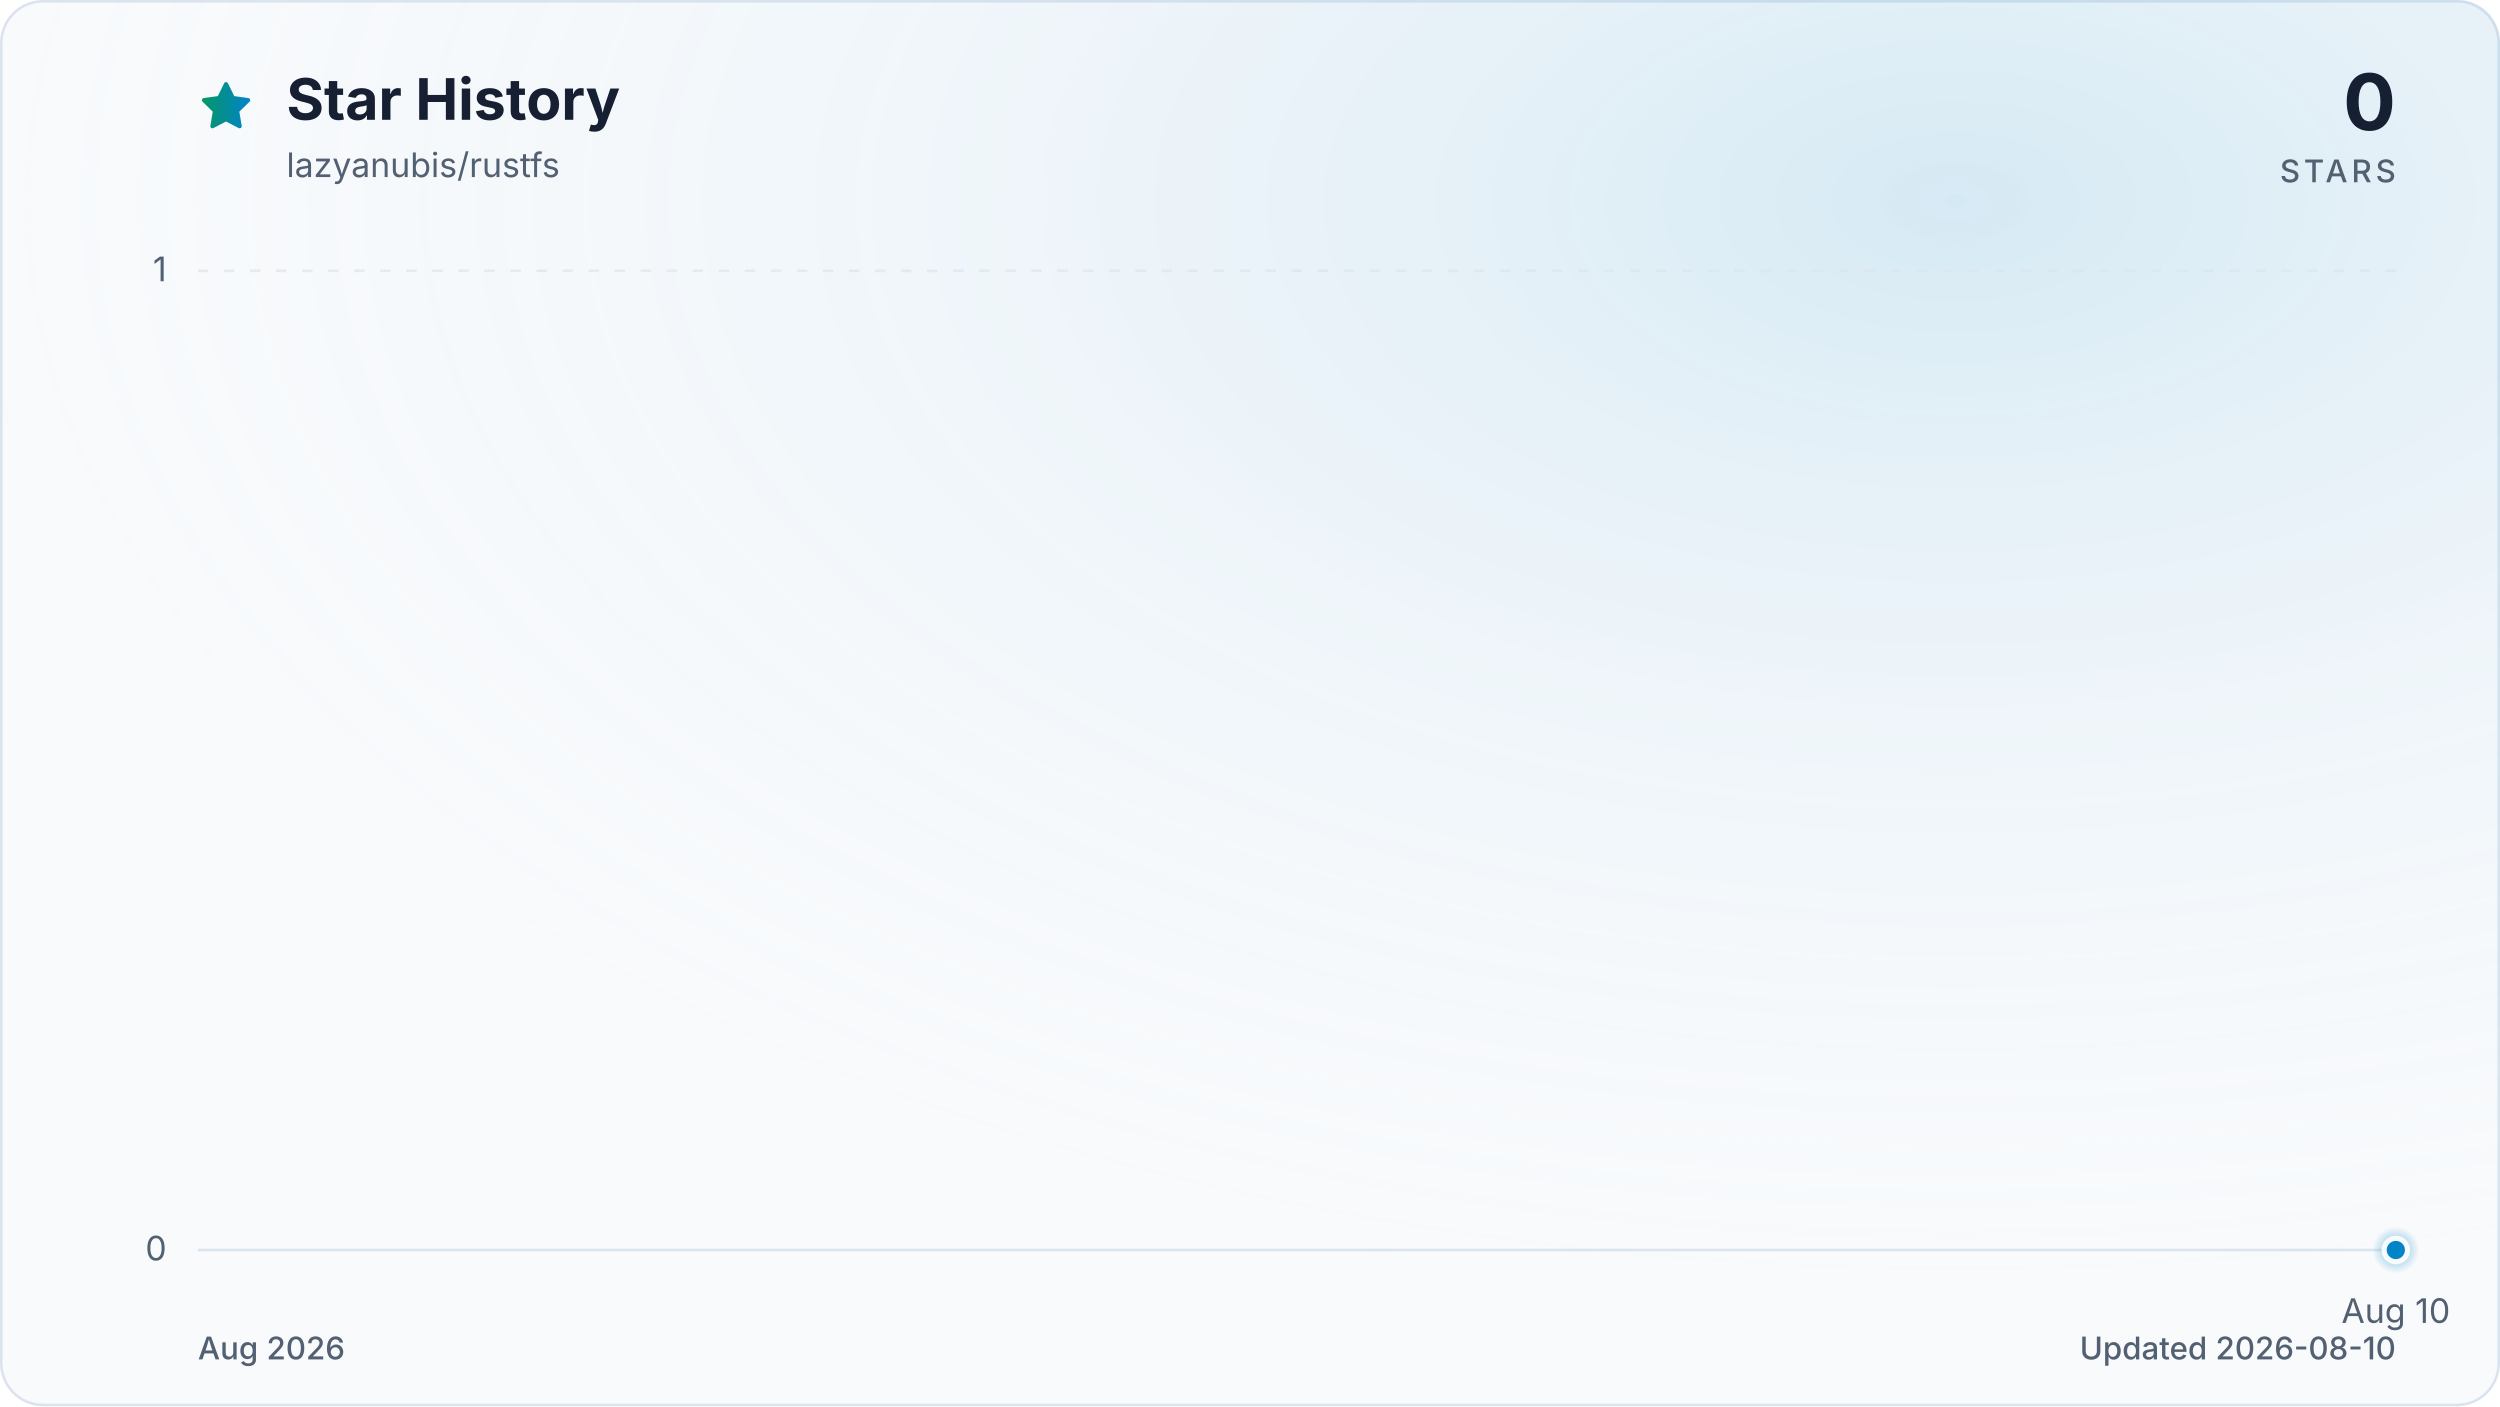
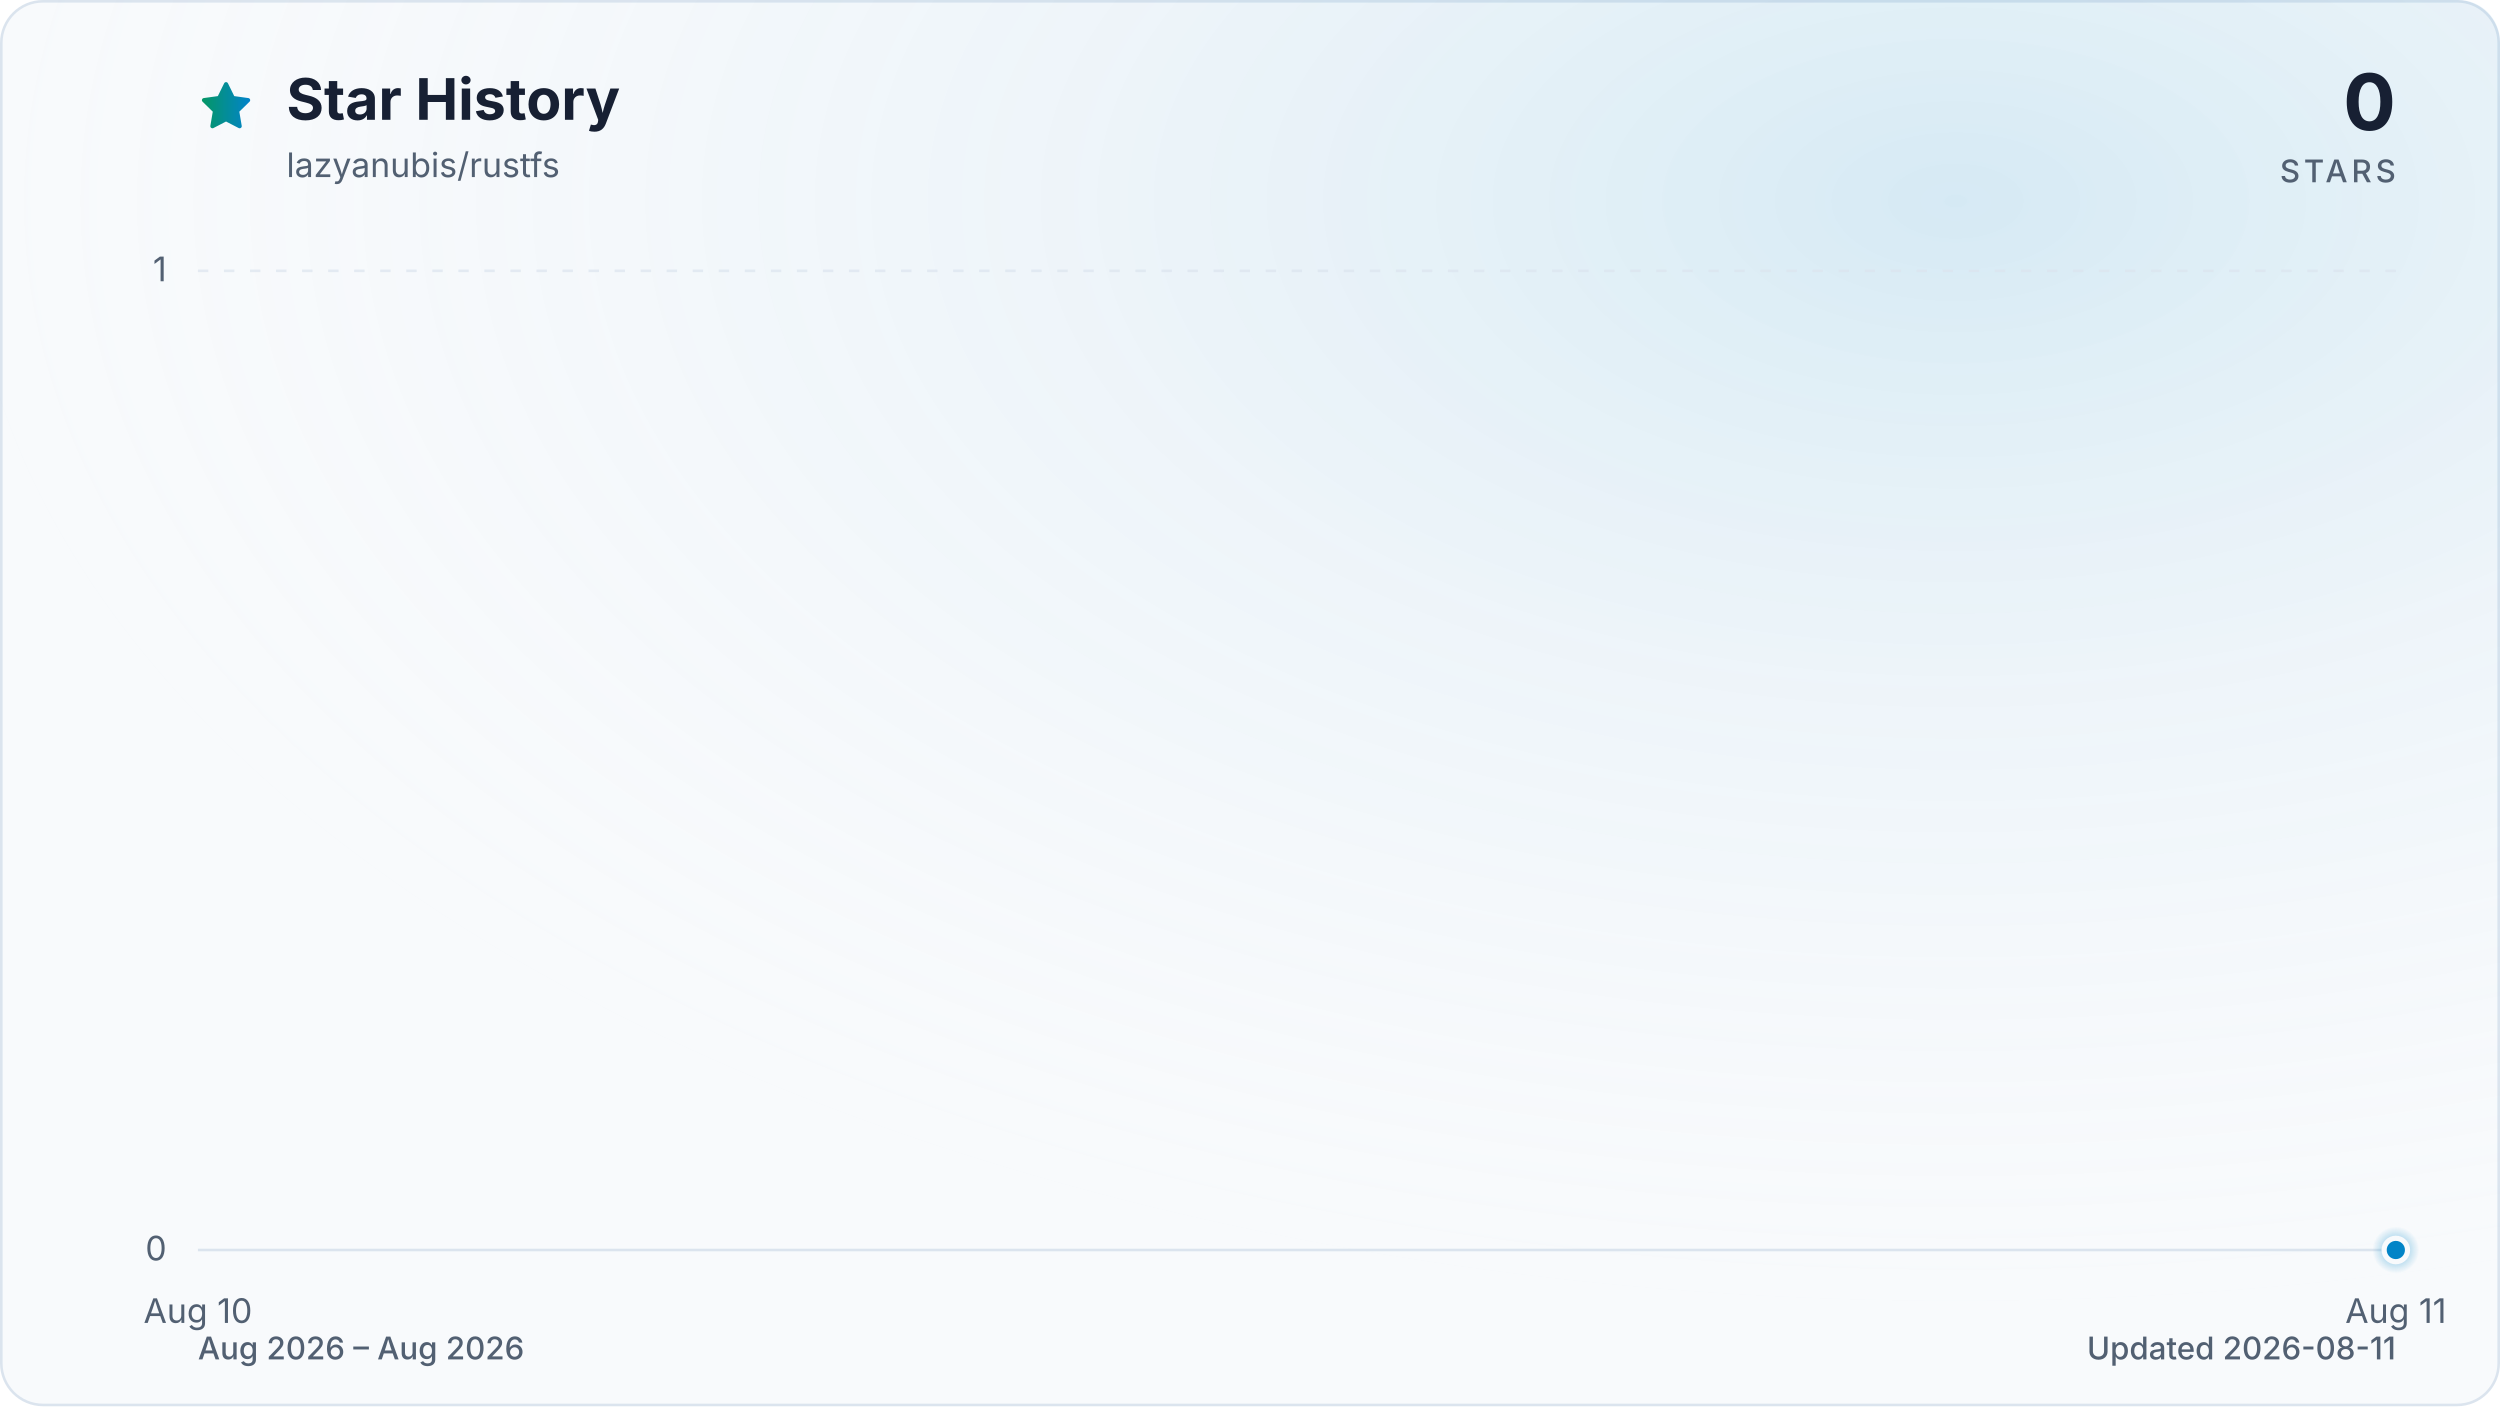
<svg xmlns="http://www.w3.org/2000/svg" viewBox="0 0 960 540" role="img" aria-labelledby="title description" data-style="gradient" data-variant="glow" data-animated="true">
  <defs>
    <linearGradient id="trend" x1="0" y1="0" x2="1" y2="0">
      <stop offset="0%" stop-color="#059669" />
      <stop offset="100%" stop-color="#0284c7" />
    </linearGradient>
    <linearGradient id="area" x1="0" y1="0" x2="0" y2="1">
      <stop offset="0%" stop-color="#059669" stop-opacity="0.30" />
      <stop offset="55%" stop-color="#0284c7" stop-opacity="0.10" />
      <stop offset="100%" stop-color="#0284c7" stop-opacity="0.01" />
    </linearGradient>
    <radialGradient id="marker-halo" cx="50%" cy="50%" r="50%">
      <stop offset="0%" stop-color="#0284c7" stop-opacity="0.55" />
      <stop offset="100%" stop-color="#0284c7" stop-opacity="0" />
    </radialGradient>
    <radialGradient id="surface-glow" cx="78%" cy="14%" r="80%">
      <stop offset="0%" stop-color="#0284c7" stop-opacity="0.14" />
      <stop offset="100%" stop-color="#f8fafc" stop-opacity="0" />
    </radialGradient>
    <filter id="trend-glow" x="-20%" y="-20%" width="140%" height="140%">
      <feGaussianBlur stdDeviation="7" />
    </filter>
  </defs>
  <style>
.trend-enter{transform-box:fill-box;transform-origin:center;animation:trend-enter 520ms cubic-bezier(0.16,1,0.3,1)}
.marker-enter{transform-box:fill-box;transform-origin:center;animation:marker-enter 320ms cubic-bezier(0.16,1,0.3,1) 200ms both}
.marker-pulse{transform-box:fill-box;transform-origin:center;animation:marker-pulse 2.6s ease-out infinite}
@keyframes trend-enter{from{opacity:.35;transform:translateY(10px)}to{opacity:1;transform:translateY(0)}}
@keyframes marker-enter{from{opacity:0;transform:scale(.4)}to{opacity:1;transform:scale(1)}}
@keyframes marker-pulse{0%{opacity:.5;transform:scale(.7)}70%,100%{opacity:0;transform:scale(2.1)}}
@media (prefers-reduced-motion:reduce){.trend-enter,.marker-enter,.marker-pulse{animation:none!important}}
@media (prefers-reduced-motion:reduce){.marker-pulse{opacity:0}}
</style>
  <rect x="0.5" y="0.5" width="959" height="539" fill="#f8fafc" stroke="#dbe4ee" stroke-width="1" rx="16" />
  <rect width="960" height="540" fill="url(#surface-glow)" rx="16" />
  <path d="M12 2.6l2.9 5.9 6.5.9-4.7 4.6 1.1 6.5-5.8-3-5.8 3 1.1-6.5-4.7-4.6 6.5-.9L12 2.6Z" transform="translate(76 30) scale(.9)" fill="url(#trend)" stroke="url(#trend)" stroke-width="1.8" stroke-linejoin="round" aria-hidden="true" />
  <text x="110" y="46" fill="#172033" font-family="ui-sans-serif, system-ui, -apple-system, BlinkMacSystemFont, 'Segoe UI', sans-serif" font-size="22" font-weight="700">Star History</text>
  <text x="110" y="68" fill="#526072" font-family="ui-sans-serif, system-ui, -apple-system, BlinkMacSystemFont, 'Segoe UI', sans-serif" font-size="13">lazyanubis/rustfs</text>
  <text x="920" y="50" fill="#172033" font-family="ui-sans-serif, system-ui, -apple-system, BlinkMacSystemFont, 'Segoe UI', sans-serif" font-size="30" font-weight="700" text-anchor="end">0</text>
  <text x="920" y="70" fill="#526072" font-family="ui-sans-serif, system-ui, -apple-system, BlinkMacSystemFont, 'Segoe UI', sans-serif" font-size="12" font-weight="500" letter-spacing="1.5" text-anchor="end">STARS</text>
  <line x1="76" y1="480.0" x2="920" y2="480.0" stroke="#dbe4ee" stroke-width="1" stroke-dasharray="0" opacity="1" />
  <text x="64" y="484.0" fill="#526072" font-family="ui-sans-serif, system-ui, -apple-system, BlinkMacSystemFont, 'Segoe UI', sans-serif" font-size="13" text-anchor="end">0</text>
  <line x1="76" y1="104.0" x2="920" y2="104.0" stroke="#dbe4ee" stroke-width="1" stroke-dasharray="4 6" opacity="0.7" />
  <text x="64" y="108.0" fill="#526072" font-family="ui-sans-serif, system-ui, -apple-system, BlinkMacSystemFont, 'Segoe UI', sans-serif" font-size="13" text-anchor="end">1</text>
-   <text x="920.0" y="508" fill="#526072" font-family="ui-sans-serif, system-ui, -apple-system, BlinkMacSystemFont, 'Segoe UI', sans-serif" font-size="13" text-anchor="middle">Aug 10</text>
+   <text x="76.0" y="508" fill="#526072" font-family="ui-sans-serif, system-ui, -apple-system, BlinkMacSystemFont, 'Segoe UI', sans-serif" font-size="13" text-anchor="middle">Aug 10</text>
+   <text x="920.0" y="508" fill="#526072" font-family="ui-sans-serif, system-ui, -apple-system, BlinkMacSystemFont, 'Segoe UI', sans-serif" font-size="13" text-anchor="middle">Aug 11</text>
  <g class="trend-enter">
-     <path d="M 920.0 480.0 L 920.0 480.0 L 920.0 480.0 Z" fill="url(#area)" />
-     <path d="M 920.0 480.0" fill="none" stroke="url(#trend)" stroke-width="12" stroke-linecap="round" stroke-linejoin="round" opacity="0.16" filter="url(#trend-glow)" />
-     <path d="M 920.0 480.0" fill="none" stroke="url(#trend)" stroke-width="3" stroke-linecap="round" stroke-linejoin="round" />
+     <path d="M 76.0 480.0 L 920.0 480.0 L 920.0 480.0 L 76.0 480.0 Z" fill="url(#area)" />
+     <path d="M 76.0 480.0 L 920.0 480.0" fill="none" stroke="url(#trend)" stroke-width="12" stroke-linecap="round" stroke-linejoin="round" opacity="0.16" filter="url(#trend-glow)" />
+     <path d="M 76.0 480.0 L 920.0 480.0" fill="none" stroke="url(#trend)" stroke-width="3" stroke-linecap="round" stroke-linejoin="round" />
  </g>
  <g class="marker-enter">
    <circle class="marker-pulse" cx="920.0" cy="480.0" r="9" fill="url(#marker-halo)" />
    <circle cx="920.0" cy="480.0" r="4.5" fill="#0284c7" stroke="#f8fafc" stroke-width="2" />
  </g>
-   <text x="76" y="522" fill="#526072" font-family="ui-sans-serif, system-ui, -apple-system, BlinkMacSystemFont, 'Segoe UI', sans-serif" font-size="12" font-weight="500">Aug 2026</text>
-   <text x="920" y="522" fill="#526072" font-family="ui-sans-serif, system-ui, -apple-system, BlinkMacSystemFont, 'Segoe UI', sans-serif" font-size="12" font-weight="500" text-anchor="end">Updated 2026-08-10</text>
+   <text x="76" y="522" fill="#526072" font-family="ui-sans-serif, system-ui, -apple-system, BlinkMacSystemFont, 'Segoe UI', sans-serif" font-size="12" font-weight="500">Aug 2026 – Aug 2026</text>
+   <text x="920" y="522" fill="#526072" font-family="ui-sans-serif, system-ui, -apple-system, BlinkMacSystemFont, 'Segoe UI', sans-serif" font-size="12" font-weight="500" text-anchor="end">Updated 2026-08-11</text>
</svg>
